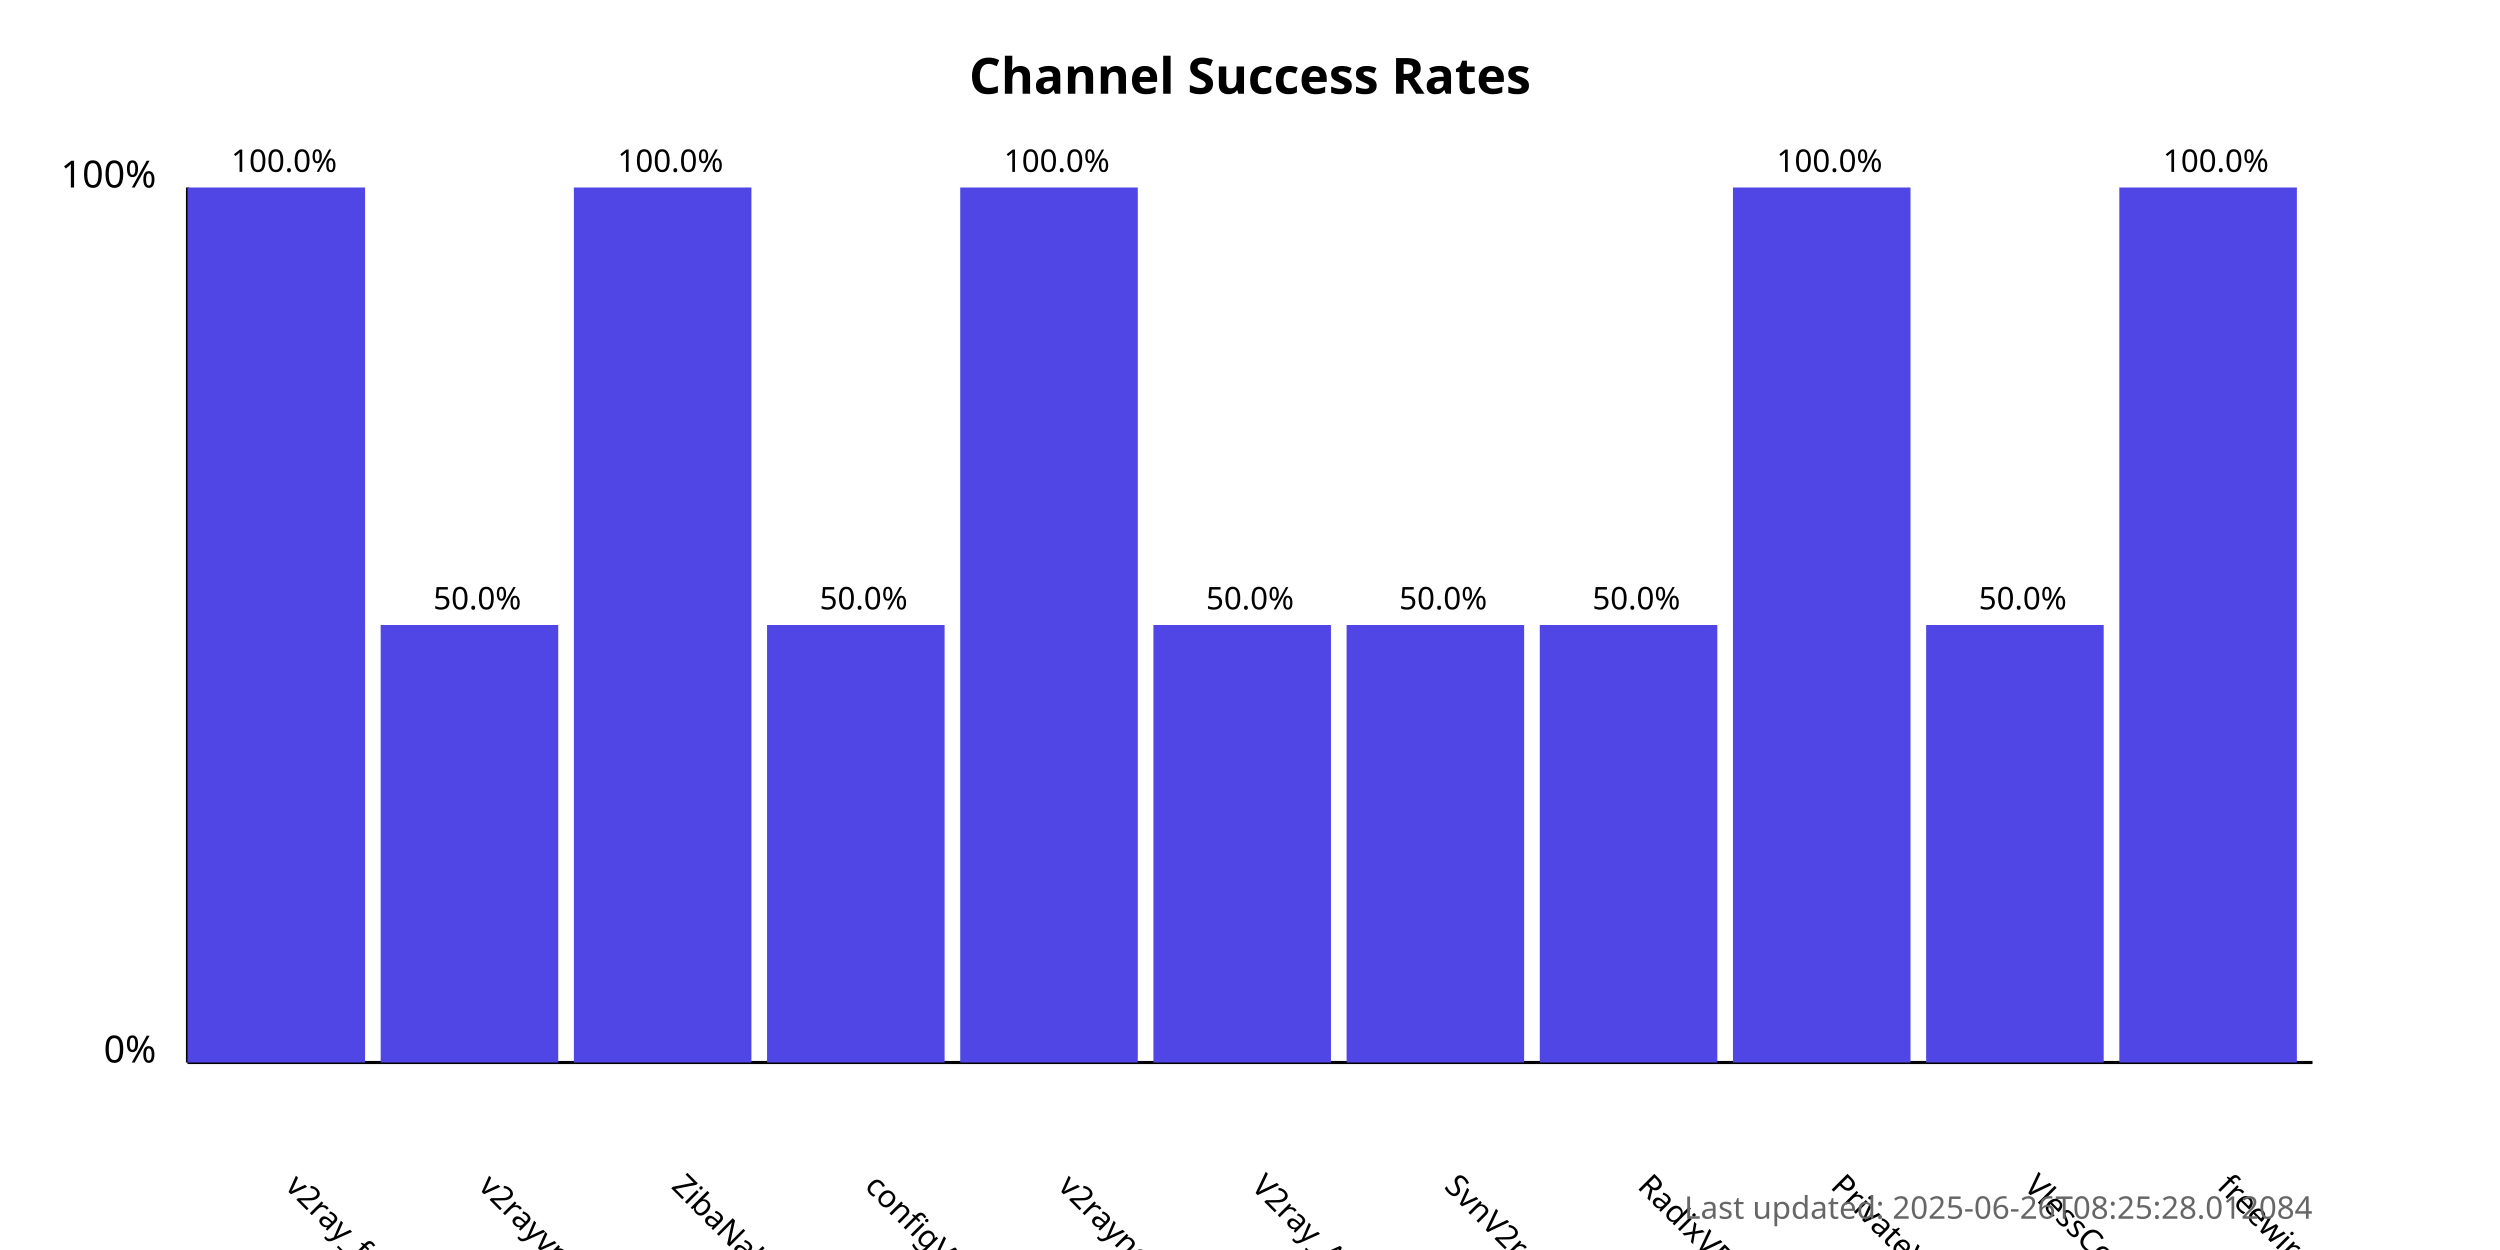
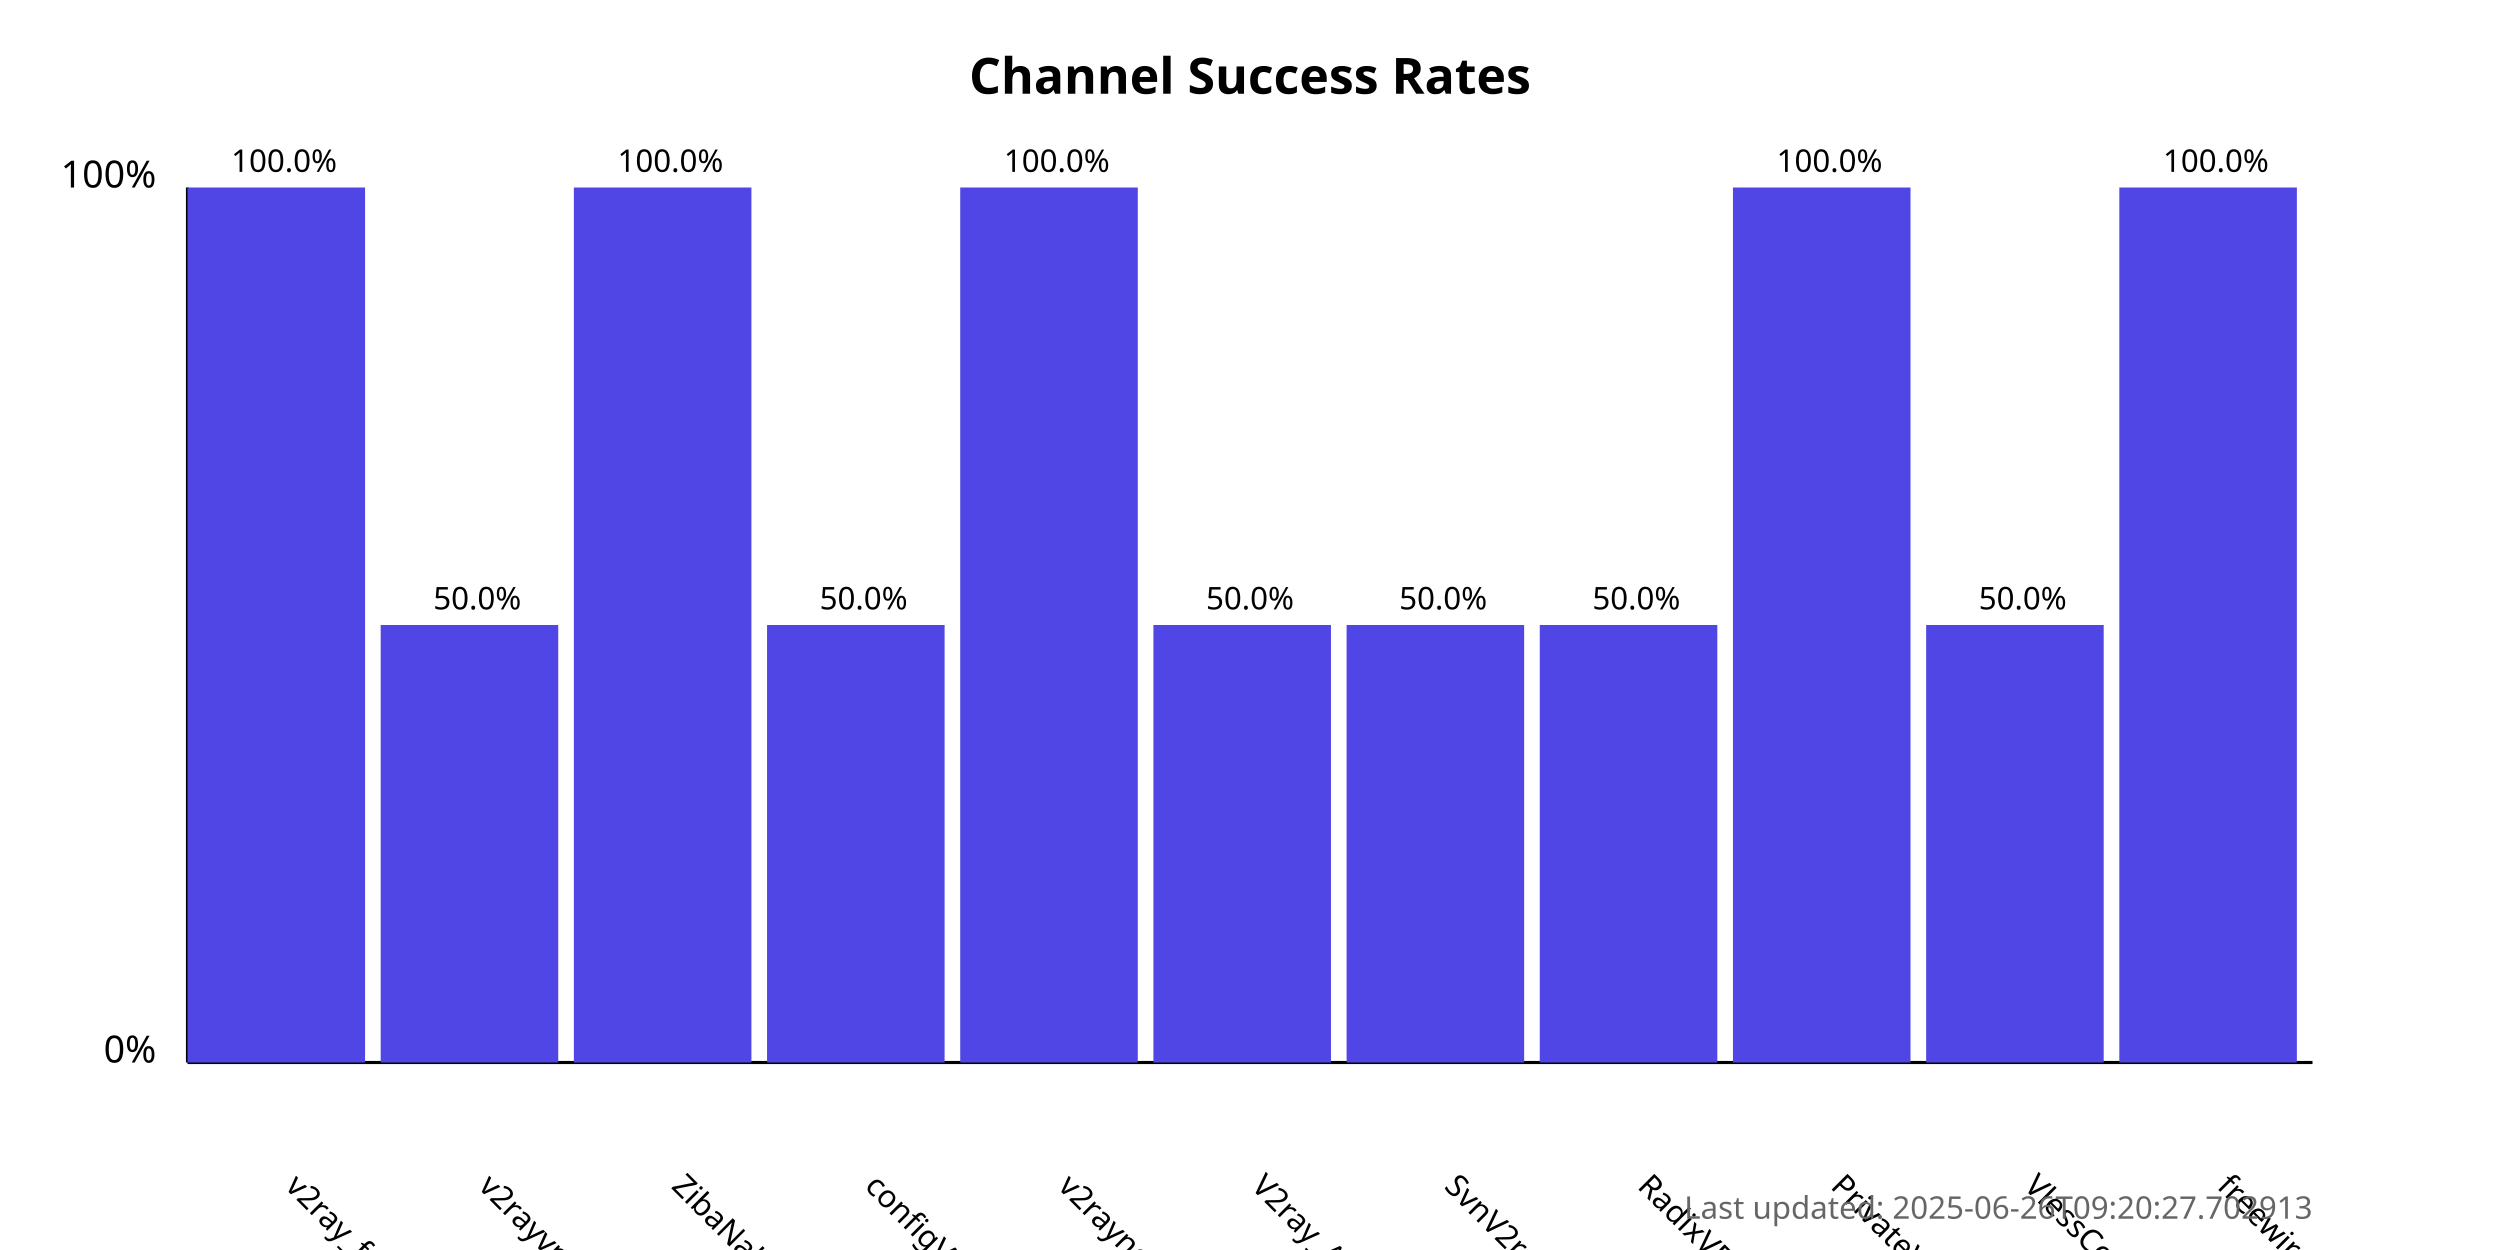
<svg xmlns="http://www.w3.org/2000/svg" width="800" height="400">
  <style>
            .chart-title { font: bold 16px sans-serif; }
            .axis-label { font: 12px sans-serif; }
            .tick-label { font: 10px sans-serif; }
            .bar { fill: #4f46e5; }
            .bar:hover { fill: #6366f1; }
            .timestamp { font: 10px sans-serif; fill: #666; }
        </style>
  <text x="400.0" y="30" text-anchor="middle" class="chart-title">
            Channel Success Rates
        </text>
  <line x1="60" y1="340" x2="60" y2="60" stroke="black" stroke-width="1" />
  <line x1="60" y1="340" x2="740" y2="340" stroke="black" stroke-width="1" />
  <text x="50" y="340" text-anchor="end" class="axis-label">0%</text>
  <text x="50" y="60" text-anchor="end" class="axis-label">100%</text>
  <g>
    <rect x="60" y="60.0" width="56.818" height="280.0" class="bar" />
    <text x="90.909" y="380" transform="rotate(45, 90.90909, 380)" text-anchor="start" class="tick-label">
                v2ray_free_conf
            </text>
    <text x="90.909" y="55.0" text-anchor="middle" class="tick-label">
                100.0%
            </text>
  </g>
  <g>
    <rect x="121.818" y="200.0" width="56.818" height="140.0" class="bar" />
    <text x="152.727" y="380" transform="rotate(45, 152.7273, 380)" text-anchor="start" class="tick-label">
                v2rayvpno
            </text>
    <text x="152.727" y="195.0" text-anchor="middle" class="tick-label">
                50.0%
            </text>
  </g>
  <g>
    <rect x="183.636" y="60.0" width="56.818" height="280.0" class="bar" />
    <text x="214.545" y="380" transform="rotate(45, 214.5455, 380)" text-anchor="start" class="tick-label">
                ZibaNabz
            </text>
    <text x="214.545" y="55.0" text-anchor="middle" class="tick-label">
                100.0%
            </text>
  </g>
  <g>
    <rect x="245.455" y="200.0" width="56.818" height="140.0" class="bar" />
    <text x="276.364" y="380" transform="rotate(45, 276.3636, 380)" text-anchor="start" class="tick-label">
                configV2rayForFree
            </text>
    <text x="276.364" y="195.0" text-anchor="middle" class="tick-label">
                50.0%
            </text>
  </g>
  <g>
    <rect x="307.273" y="60.0" width="56.818" height="280.0" class="bar" />
    <text x="338.182" y="380" transform="rotate(45, 338.1818, 380)" text-anchor="start" class="tick-label">
                v2rayngvpn
            </text>
    <text x="338.182" y="55.0" text-anchor="middle" class="tick-label">
                100.0%
            </text>
  </g>
  <g>
    <rect x="369.091" y="200.0" width="56.818" height="140.0" class="bar" />
    <text x="400.0" y="380" transform="rotate(45, 400.0, 380)" text-anchor="start" class="tick-label">
                V2ray_Alpha
            </text>
    <text x="400.0" y="195.0" text-anchor="middle" class="tick-label">
                50.0%
            </text>
  </g>
  <g>
    <rect x="430.909" y="200.0" width="56.818" height="140.0" class="bar" />
    <text x="461.818" y="380" transform="rotate(45, 461.8182, 380)" text-anchor="start" class="tick-label">
                SvnV2ray
            </text>
    <text x="461.818" y="195.0" text-anchor="middle" class="tick-label">
                50.0%
            </text>
  </g>
  <g>
    <rect x="492.727" y="200.0" width="56.818" height="140.0" class="bar" />
    <text x="523.636" y="380" transform="rotate(45, 523.6364, 380)" text-anchor="start" class="tick-label">
                RadixVPN
            </text>
    <text x="523.636" y="195.0" text-anchor="middle" class="tick-label">
                50.0%
            </text>
  </g>
  <g>
    <rect x="554.545" y="60.0" width="56.818" height="280.0" class="bar" />
    <text x="585.455" y="380" transform="rotate(45, 585.4545, 380)" text-anchor="start" class="tick-label">
                PrivateVPNs
            </text>
    <text x="585.455" y="55.0" text-anchor="middle" class="tick-label">
                100.0%
            </text>
  </g>
  <g>
    <rect x="616.364" y="200.0" width="56.818" height="140.0" class="bar" />
    <text x="647.273" y="380" transform="rotate(45, 647.2727, 380)" text-anchor="start" class="tick-label">
                VlessConfig
            </text>
    <text x="647.273" y="195.0" text-anchor="middle" class="tick-label">
                50.0%
            </text>
  </g>
  <g>
    <rect x="678.182" y="60.0" width="56.818" height="280.0" class="bar" />
    <text x="709.091" y="380" transform="rotate(45, 709.0909, 380)" text-anchor="start" class="tick-label">
                freewireguard
            </text>
    <text x="709.091" y="55.0" text-anchor="middle" class="tick-label">
                100.0%
            </text>
  </g>
  <text x="740" y="390" text-anchor="end" class="timestamp">
-             Last updated: 2025-06-26T08:25:28.012084
+             Last updated: 2025-06-26T09:20:27.702913
        </text>
</svg>
